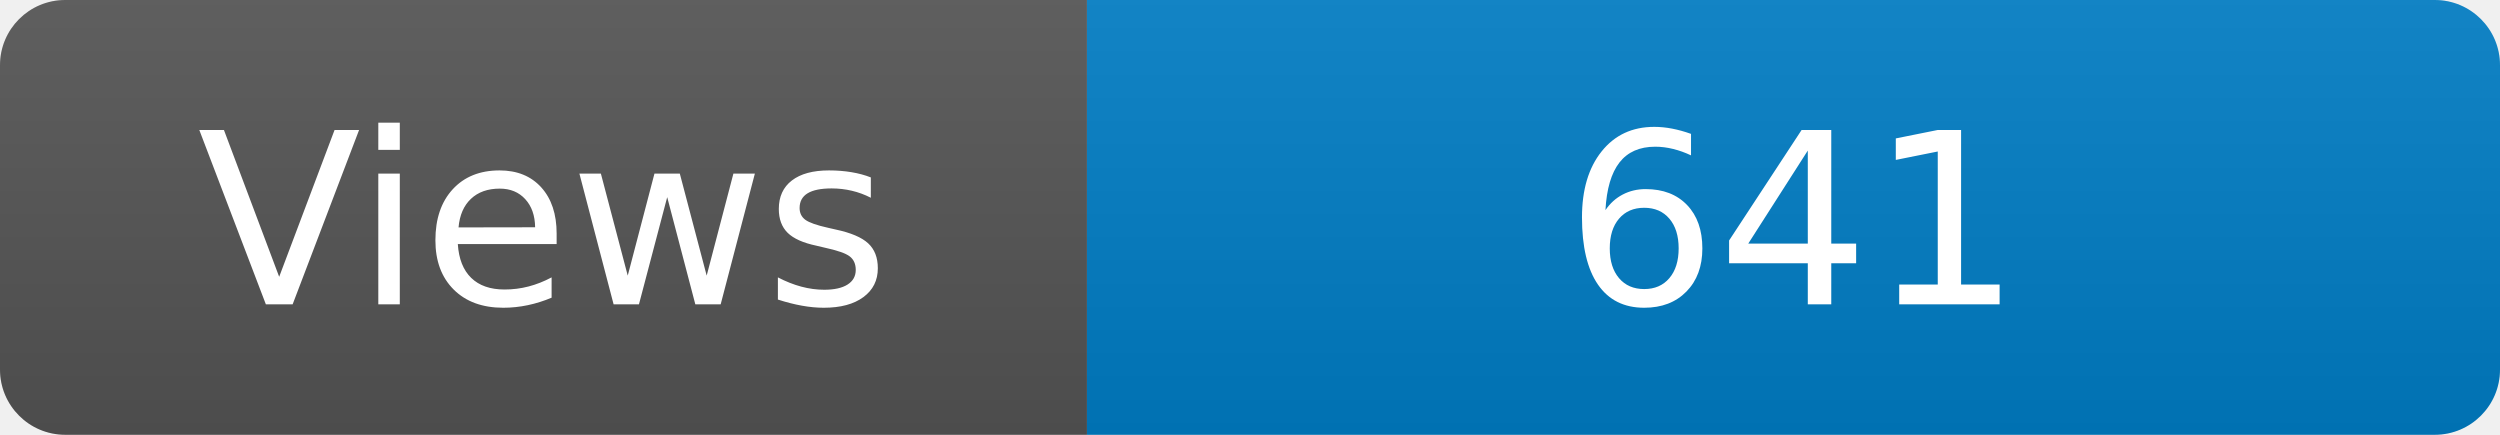
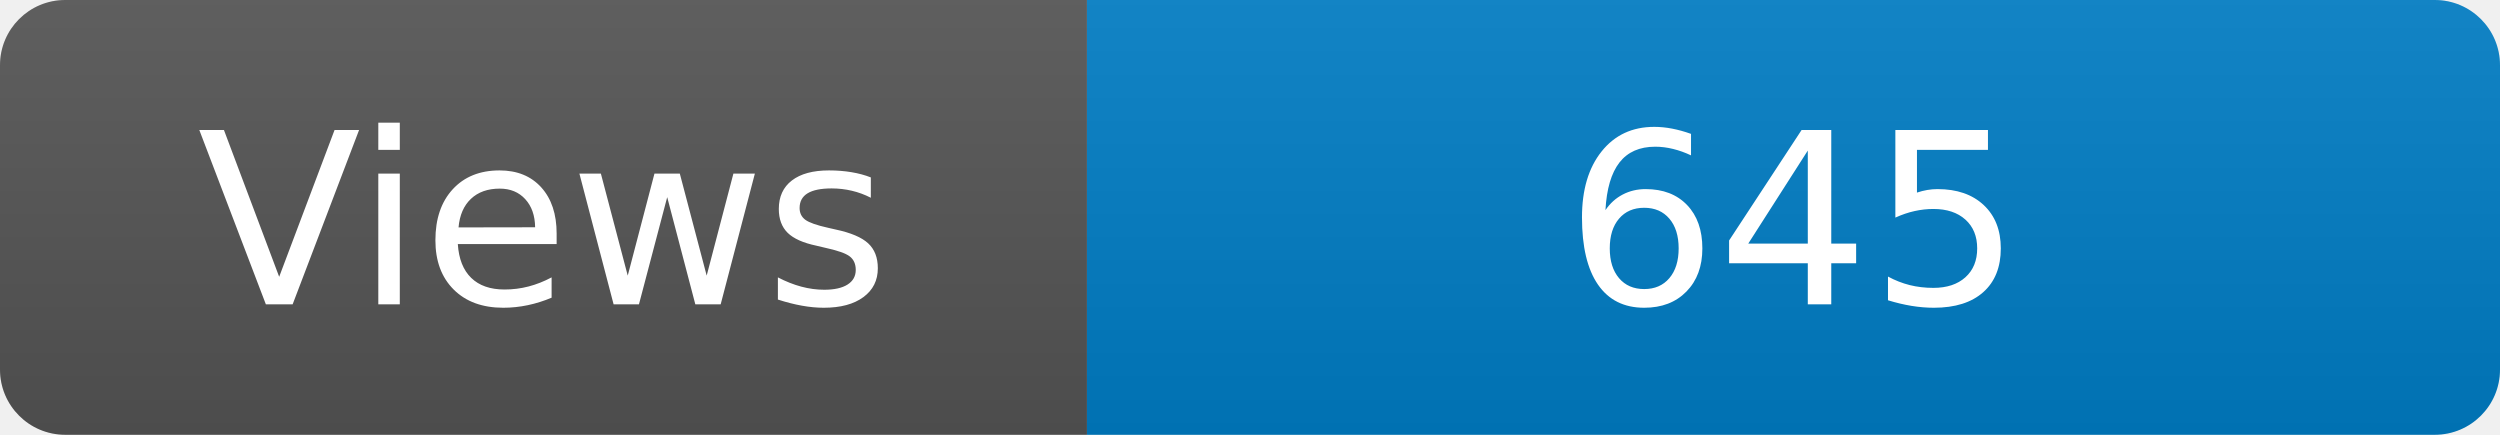
<svg xmlns="http://www.w3.org/2000/svg" width="115" height="20" role="img" aria-label="Maintained?: yes">
  <linearGradient id="s" x2="0" y2="100%">
    <stop offset="0" stop-color="#bbb" stop-opacity=".1" />
    <stop offset="1" stop-opacity=".1" />
  </linearGradient>
  <clipPath id="r">
    <rect width="115" height="20" rx="3" fill="#fff" />
  </clipPath>
  <g clip-path="url(#r)">
    <rect width="50" height="20" fill="#555" />
    <rect x="50" width="160" height="20" fill="#007ec6" />
    <rect width="115" height="20" fill="url(#s)" />
  </g>
  <g fill="#fff" text-anchor="middle" font-family="Verdana,Geneva,DejaVu Sans,sans-serif" font-size="110">
    <text x="250" y="140" transform="scale(.1)" fill="#fff">Views</text>
-     <text x="825" y="140" transform="scale(.1)" fill="#fff">641</text>
+     <text x="825" y="140" transform="scale(.1)" fill="#fff">645</text>
  </g>
</svg>
